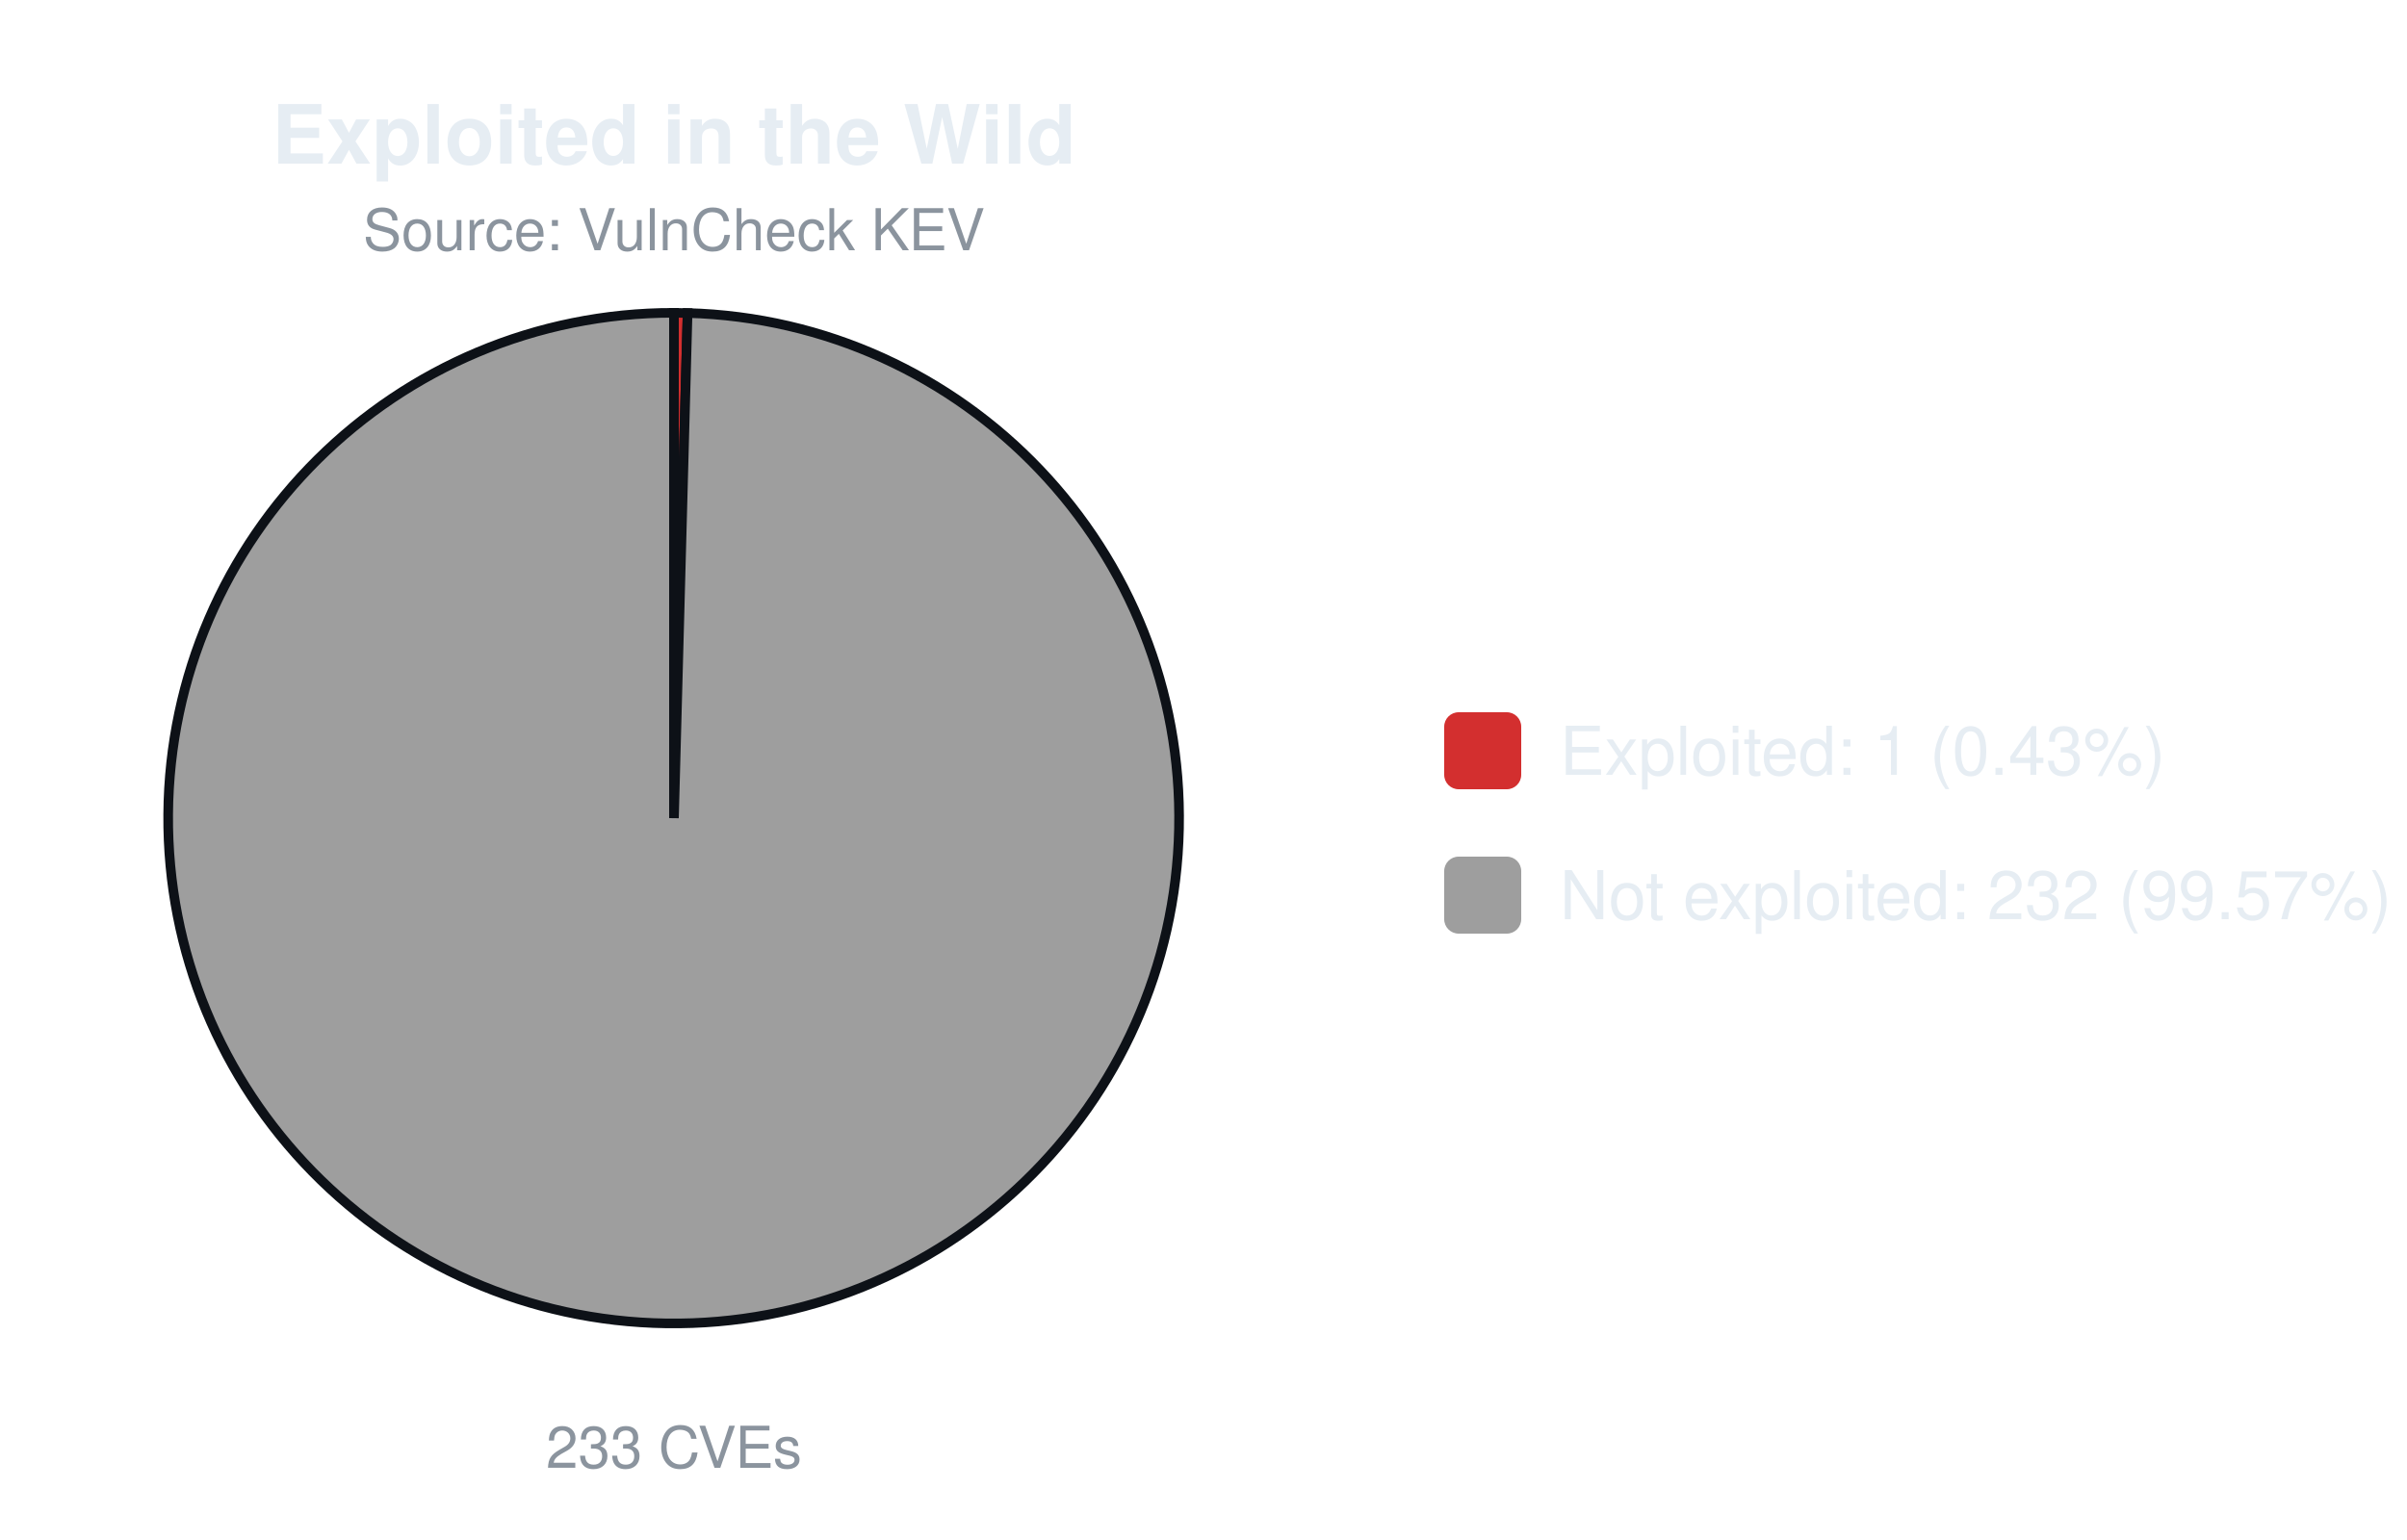
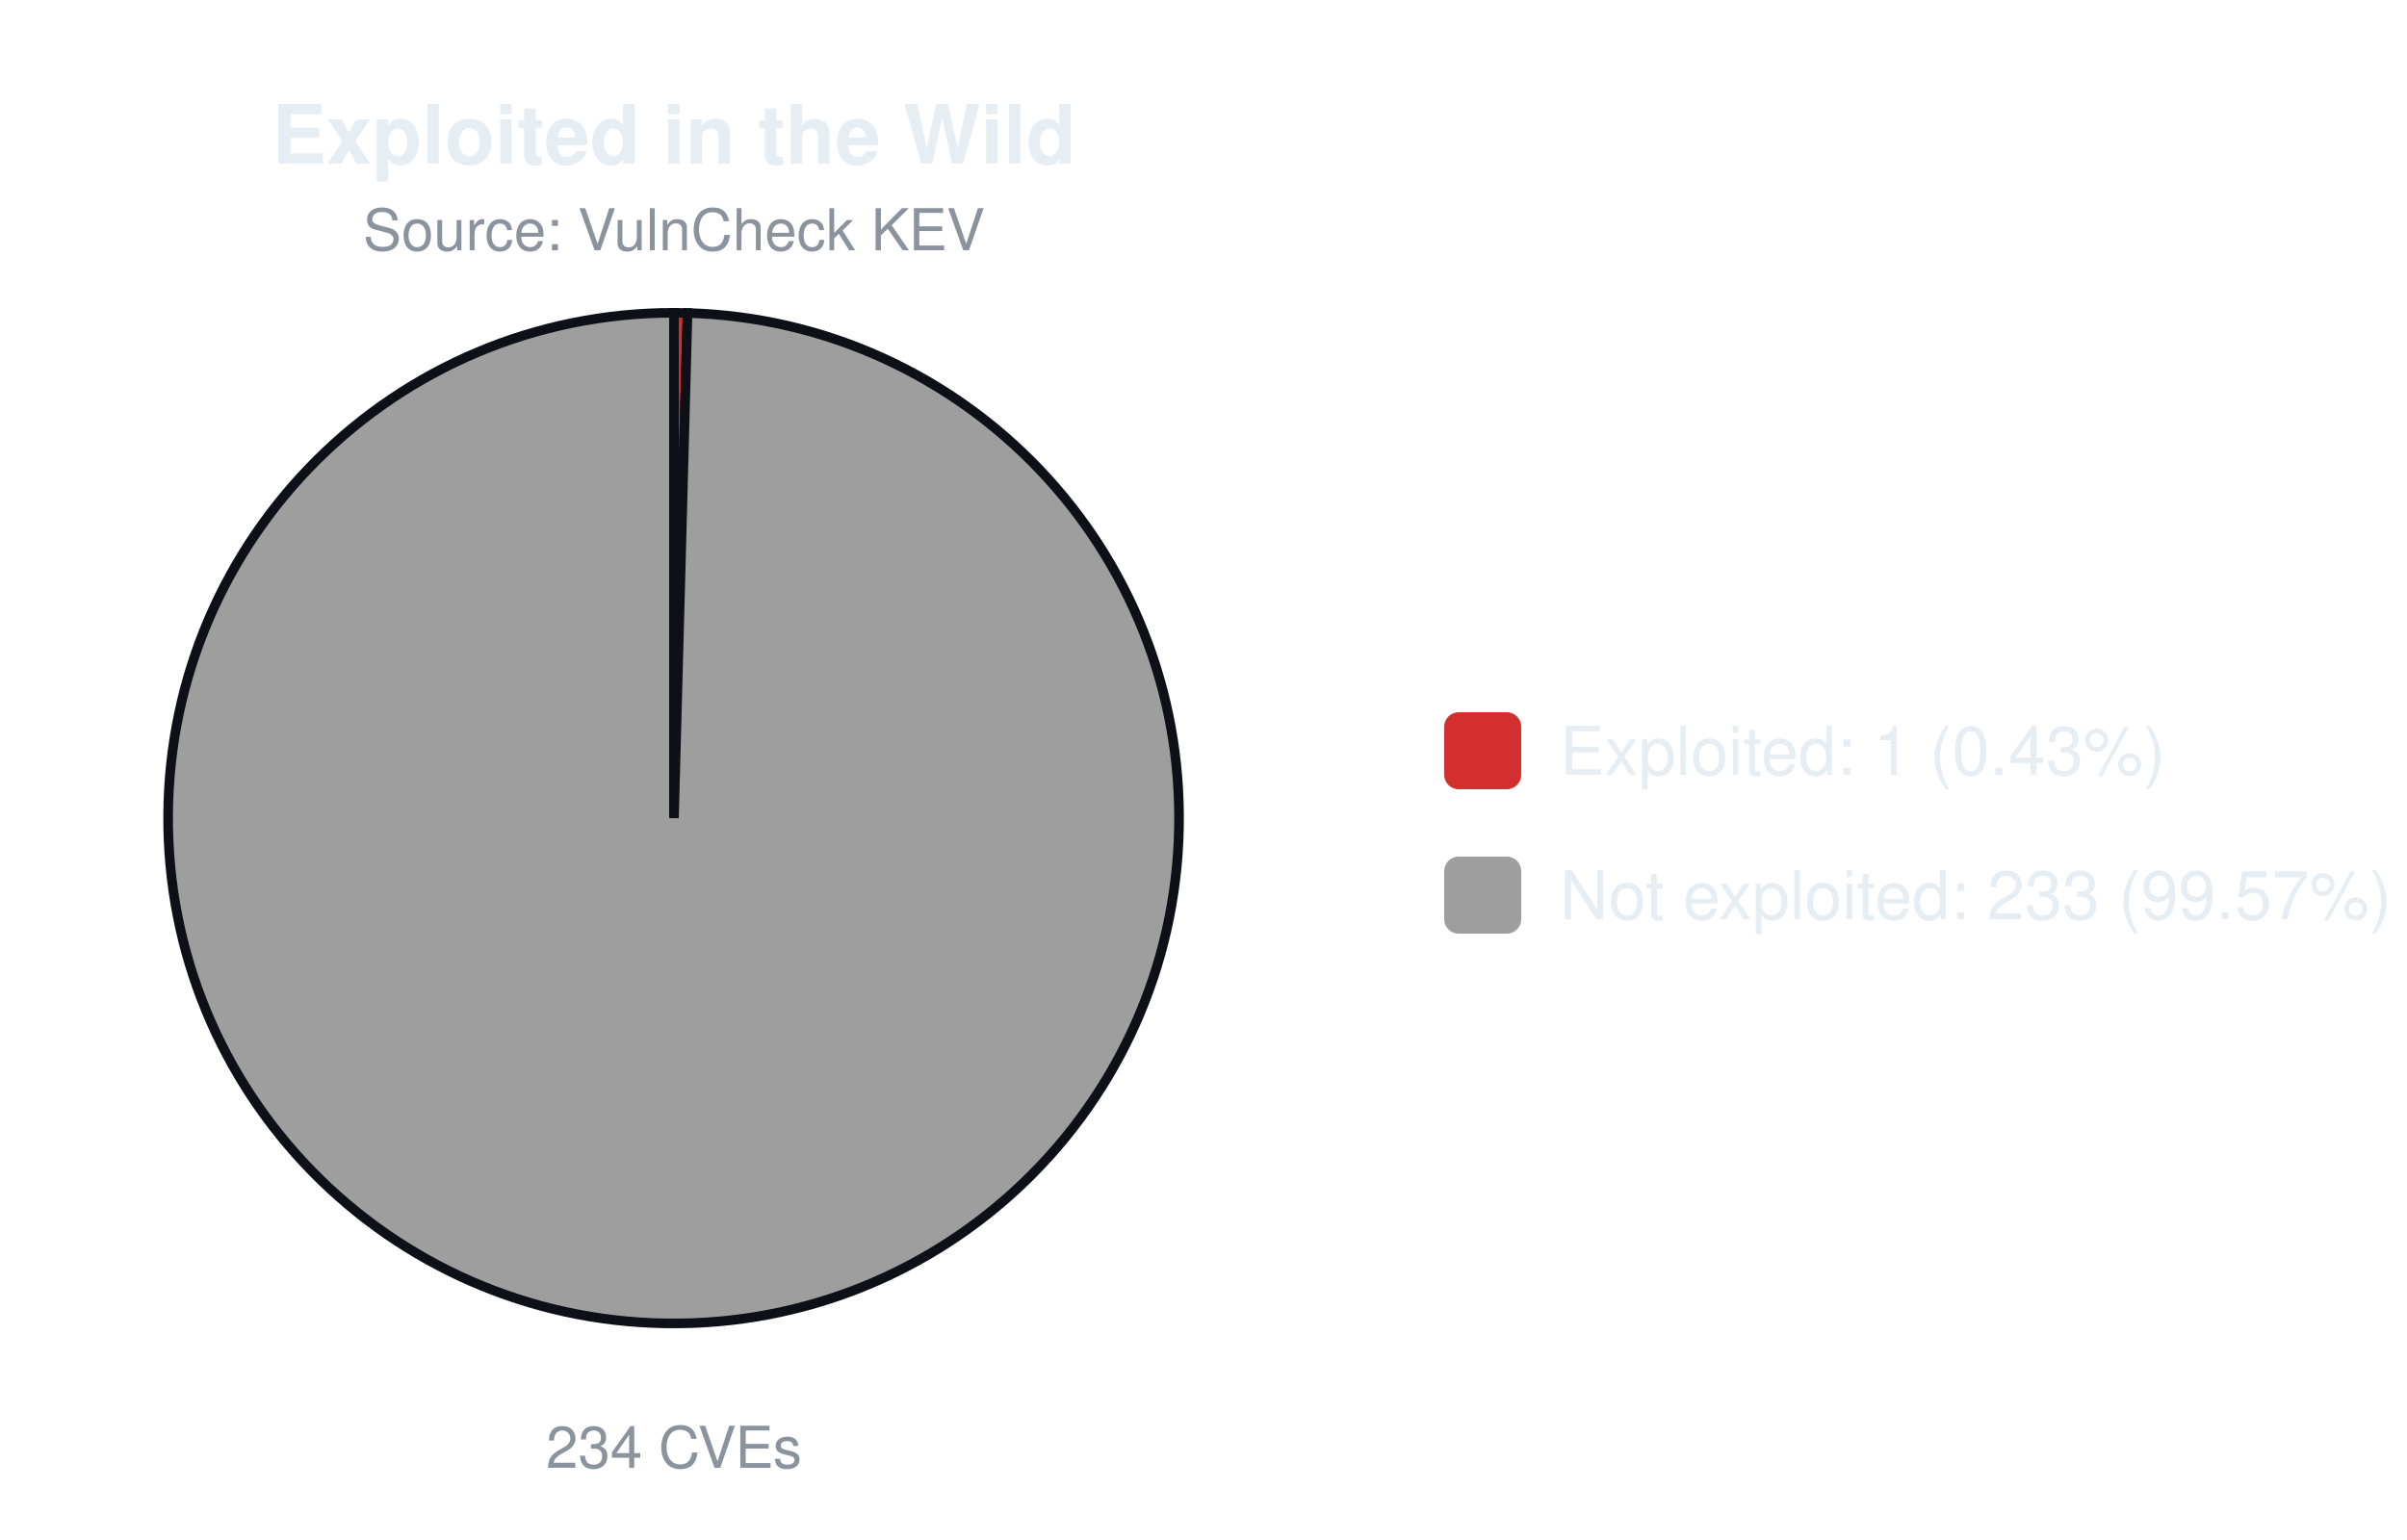
<svg xmlns="http://www.w3.org/2000/svg" width="500" height="320" viewBox="0 0 500 320" font-family="-apple-system,Segoe UI,Helvetica,Arial,sans-serif">
  <text x="140.0" y="34" font-size="17" font-weight="600" text-anchor="middle" fill="#e6edf3">Exploited in the Wild</text>
  <text x="140.0" y="52" font-size="12" text-anchor="middle" fill="#8b949e">Source: VulnCheck KEV</text>
-   <path d="M140.00,170.00 L140.00,65.00 A105.0,105.0 0 0 1 142.83,65.04 Z" fill="#d32f2f" stroke="#0d1117" stroke-width="2" />
-   <path d="M140.00,170.00 L142.83,65.04 A105.0,105.0 0 1 1 140.00,65.00 Z" fill="#9e9e9e" stroke="#0d1117" stroke-width="2" />
-   <text x="140.0" y="305" font-size="12" text-anchor="middle" fill="#8b949e">233 CVEs</text>
+   <path d="M140.00,170.00 L140.00,65.00 A105.0,105.0 0 0 1 142.82,65.04 Z" fill="#d32f2f" stroke="#0d1117" stroke-width="2" />
+   <path d="M140.00,170.00 L142.82,65.04 A105.0,105.0 0 1 1 140.00,65.00 Z" fill="#9e9e9e" stroke="#0d1117" stroke-width="2" />
+   <text x="140.0" y="305" font-size="12" text-anchor="middle" fill="#8b949e">234 CVEs</text>
  <rect x="300.0" y="148.0" width="16" height="16" rx="3" fill="#d32f2f" />
  <text x="324.0" y="161.0" font-size="14" fill="#e6edf3">Exploited: 1 (0.43%)</text>
  <rect x="300.0" y="178.0" width="16" height="16" rx="3" fill="#9e9e9e" />
-   <text x="324.0" y="191.0" font-size="14" fill="#e6edf3">Not exploited: 232 (99.57%)</text>
+   <text x="324.0" y="191.0" font-size="14" fill="#e6edf3">Not exploited: 233 (99.57%)</text>
</svg>
